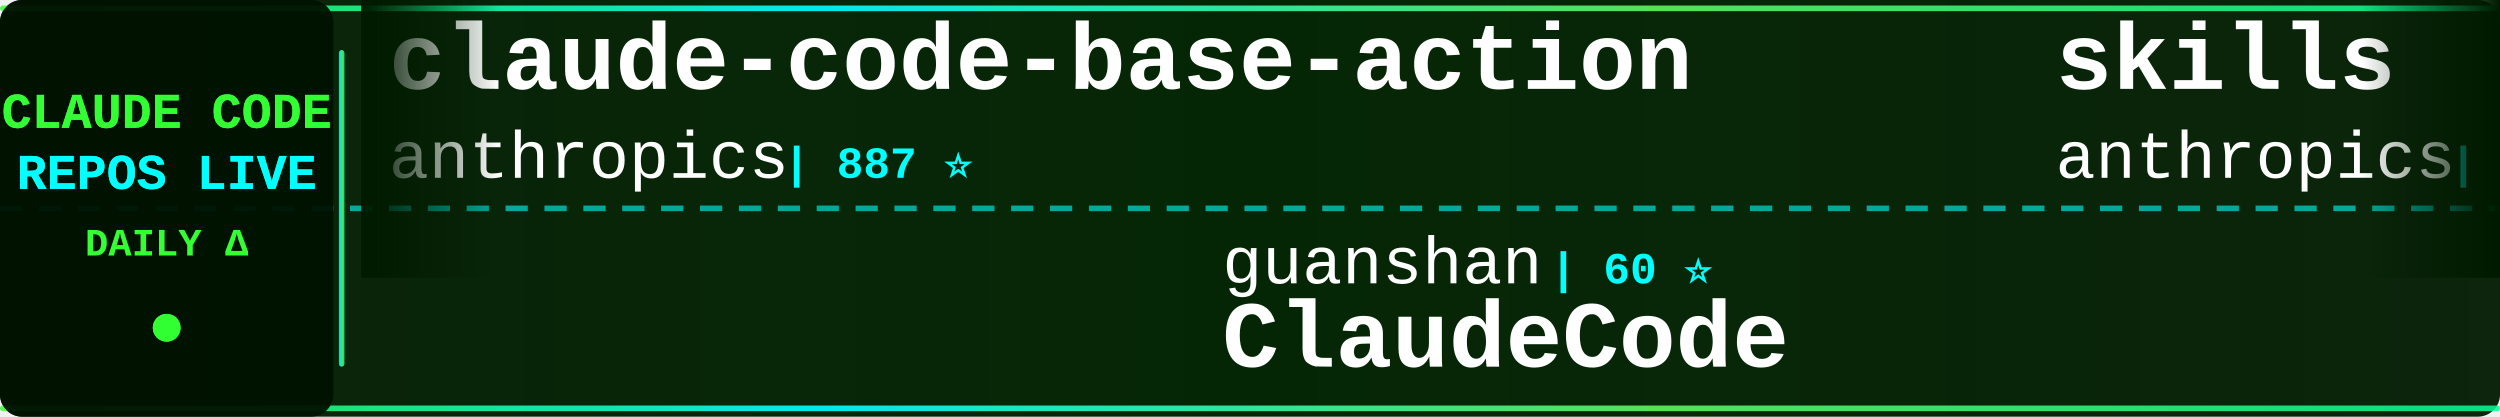
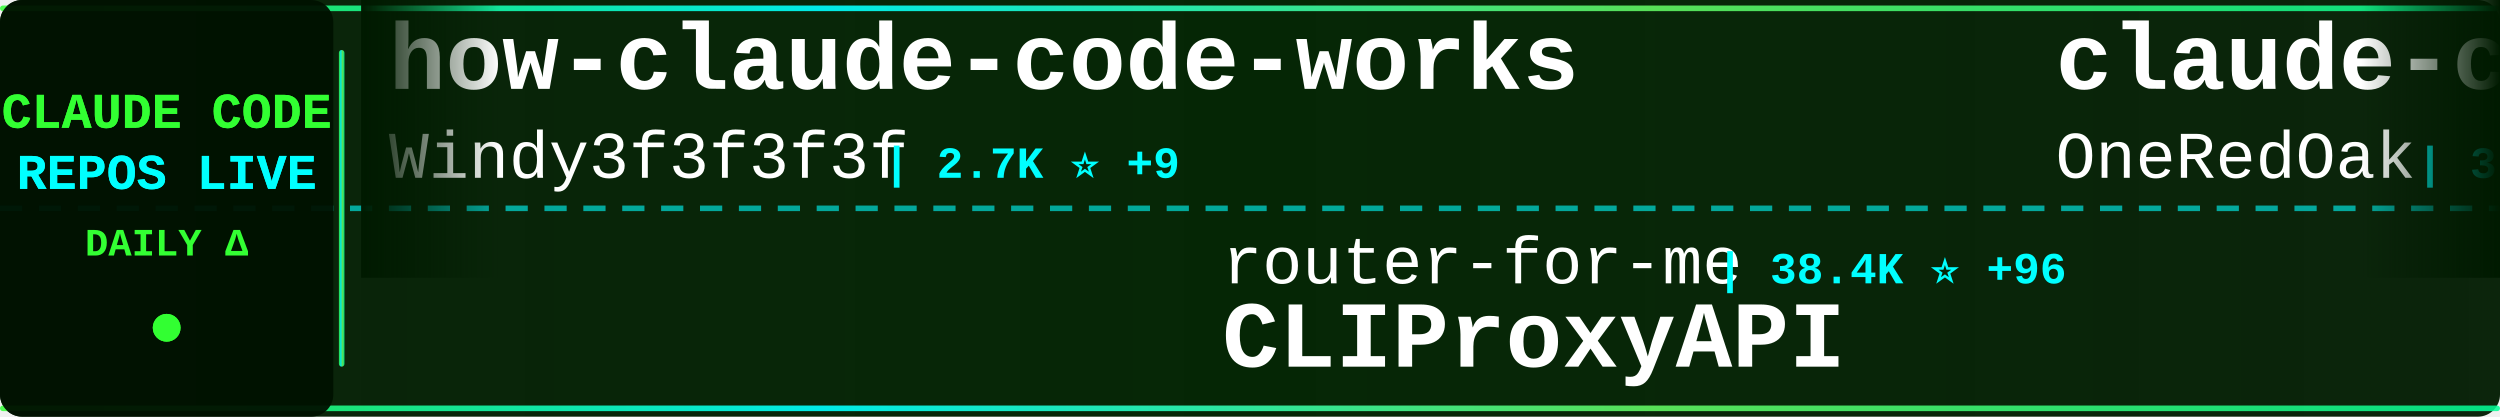
<svg xmlns="http://www.w3.org/2000/svg" width="900" height="150">
  <defs>
    <linearGradient id="tickerBg" x1="0%" y1="0%" x2="100%" y2="0%">
      <stop offset="0%" style="stop-color:#001a00;stop-opacity:0.95" />
      <stop offset="50%" style="stop-color:#002200;stop-opacity:0.98" />
      <stop offset="100%" style="stop-color:#001a00;stop-opacity:0.95" />
    </linearGradient>
    <linearGradient id="borderGrad" x1="0%" y1="0%" x2="100%" y2="0%">
      <stop offset="0%" style="stop-color:#33ff33;stop-opacity:0.85">
        <animate attributeName="stop-opacity" values="0.85;1;0.85" dur="2s" repeatCount="indefinite" />
      </stop>
      <stop offset="33%" style="stop-color:#00ffff;stop-opacity:0.9">
        <animate attributeName="stop-opacity" values="0.9;1;0.9" dur="2.2s" repeatCount="indefinite" />
      </stop>
      <stop offset="66%" style="stop-color:#66ff66;stop-opacity:0.85">
        <animate attributeName="stop-opacity" values="0.85;1;0.85" dur="1.8s" repeatCount="indefinite" />
      </stop>
      <stop offset="100%" style="stop-color:#00ff99;stop-opacity:0.85">
        <animate attributeName="stop-opacity" values="0.85;1;0.85" dur="2s" repeatCount="indefinite" />
      </stop>
    </linearGradient>
    <filter id="textGlow">
      <feGaussianBlur stdDeviation="0.1" result="coloredBlur" />
      <feMerge>
        <feMergeNode in="coloredBlur" />
        <feMergeNode in="SourceGraphic" />
      </feMerge>
    </filter>
    <filter id="metricGlow">
      <feGaussianBlur stdDeviation="0.2" result="coloredBlur" />
      <feMerge>
        <feMergeNode in="coloredBlur" />
        <feMergeNode in="SourceGraphic" />
      </feMerge>
    </filter>
    <linearGradient id="leftFade" x1="0%" y1="0%" x2="100%" y2="0%">
      <stop offset="0%" style="stop-color:#001a00;stop-opacity:1" />
      <stop offset="100%" style="stop-color:#001a00;stop-opacity:0" />
    </linearGradient>
    <linearGradient id="rightFade" x1="0%" y1="0%" x2="100%" y2="0%">
      <stop offset="0%" style="stop-color:#001a00;stop-opacity:0" />
      <stop offset="100%" style="stop-color:#001a00;stop-opacity:1" />
    </linearGradient>
  </defs>
  <rect width="900" height="150" fill="url(#tickerBg)" rx="8" />
  <rect x="0" y="2" width="900" height="2" fill="url(#borderGrad)" rx="1" />
  <rect x="0" y="146" width="900" height="2" fill="url(#borderGrad)" rx="1" />
  <line x1="0" y1="75" x2="900" y2="75" stroke="#00ffff" stroke-width="2" stroke-dasharray="8 6" opacity="0.6" />
  <rect x="0" y="0" width="120" height="150" fill="#001100" opacity="0.95" rx="8" />
  <text x="60" y="46" font-family="'Courier New', monospace" font-size="18" font-weight="bold" fill="#33ff33" text-anchor="middle" filter="url(#textGlow)">
    CLAUDE CODE
  </text>
  <text x="60" y="68" font-family="'Courier New', monospace" font-size="18" font-weight="bold" fill="#00ffff" text-anchor="middle" filter="url(#textGlow)">
    REPOS LIVE
  </text>
  <text x="60" y="92" font-family="'Courier New', monospace" font-size="14" font-weight="bold" fill="#33ff33" text-anchor="middle">
    DAILY Δ
  </text>
  <circle cx="60" cy="118" r="5" fill="#33ff33" filter="url(#metricGlow)">
    <animate attributeName="r" values="4;6;4" dur="1.5s" repeatCount="indefinite" />
    <animate attributeName="opacity" values="0.6;1;0.6" dur="1.5s" repeatCount="indefinite" />
  </circle>
  <rect x="122" y="18" width="2" height="114" fill="url(#borderGrad)" rx="1" />
  <clipPath id="tickerClip">
    <rect x="130" y="0" width="770" height="150" />
  </clipPath>
  <g clip-path="url(#tickerClip)">
    <g id="tickerItems">
      <animateTransform attributeName="transform" attributeType="XML" type="translate" from="0 0" to="-3000 0" dur="54s" repeatCount="indefinite" />
      <g transform="translate(0, 0)">
-         <text x="140" y="32" font-family="'Courier New', monospace" font-size="34" font-weight="bold" fill="#ffffff">claude-code-base-action</text>
-         <text x="140" y="64" font-family="'Courier New', monospace" font-size="24" font-weight="normal" fill="#ffffff" opacity="1.0">anthropics</text>
-         <text x="282" y="64" font-family="'Courier New', monospace" font-size="16" font-weight="bold" fill="#00ffff"> | 887 ⭐</text>
+         <text x="140" y="32" font-family="'Courier New', monospace" font-size="34" font-weight="bold" fill="#ffffff">how-claude-code-works</text>
+         <text x="140" y="64" font-family="'Courier New', monospace" font-size="24" font-weight="normal" fill="#ffffff" opacity="1.0">Windy3f3f3f3f</text>
+         <text x="318" y="64" font-family="'Courier New', monospace" font-size="16" font-weight="bold" fill="#00ffff"> | 2.7K ⭐ +9</text>
      </g>
      <g transform="translate(300, 0)">
-         <text x="140" y="102" font-family="'Courier New', monospace" font-size="24" font-weight="normal" fill="#ffffff" opacity="1.0">guanshan</text>
-         <text x="258" y="102" font-family="'Courier New', monospace" font-size="16" font-weight="bold" fill="#00ffff"> | 60 ⭐</text>
-         <text x="140" y="132" font-family="'Courier New', monospace" font-size="34" font-weight="bold" fill="#ffffff">ClaudeCode</text>
+         <text x="140" y="102" font-family="'Courier New', monospace" font-size="24" font-weight="normal" fill="#ffffff" opacity="1.0">router-for-me</text>
+         <text x="318" y="102" font-family="'Courier New', monospace" font-size="16" font-weight="bold" fill="#00ffff"> | 38.4K ⭐ +96</text>
+         <text x="140" y="132" font-family="'Courier New', monospace" font-size="34" font-weight="bold" fill="#ffffff">CLIProxyAPI</text>
      </g>
      <g transform="translate(600, 0)">
-         <text x="140" y="32" font-family="'Courier New', monospace" font-size="34" font-weight="bold" fill="#ffffff">skills</text>
-         <text x="140" y="64" font-family="'Courier New', monospace" font-size="24" font-weight="normal" fill="#ffffff" opacity="1.0">anthropics</text>
-         <text x="282" y="64" font-family="'Courier New', monospace" font-size="16" font-weight="bold" fill="#00ffff"> | 155.2K ⭐ +454</text>
+         <text x="140" y="32" font-family="'Courier New', monospace" font-size="34" font-weight="bold" fill="#ffffff">claude-code-workflows</text>
+         <text x="140" y="64" font-family="'Courier New', monospace" font-size="24" font-weight="normal" fill="#ffffff" opacity="1.0">OneRedOak</text>
+         <text x="270" y="64" font-family="'Courier New', monospace" font-size="16" font-weight="bold" fill="#00ffff"> | 3.8K ⭐ +1</text>
      </g>
      <g transform="translate(900, 0)">
        <text x="140" y="102" font-family="'Courier New', monospace" font-size="24" font-weight="normal" fill="#ffffff" opacity="1.0">hangsman</text>
        <text x="258" y="102" font-family="'Courier New', monospace" font-size="16" font-weight="bold" fill="#00ffff"> | 787 ⭐</text>
        <text x="140" y="132" font-family="'Courier New', monospace" font-size="34" font-weight="bold" fill="#ffffff">claude-code-source</text>
      </g>
      <g transform="translate(1200, 0)">
-         <text x="140" y="32" font-family="'Courier New', monospace" font-size="34" font-weight="bold" fill="#ffffff">claude-code-from-scratch</text>
-         <text x="140" y="64" font-family="'Courier New', monospace" font-size="24" font-weight="normal" fill="#ffffff" opacity="1.0">Windy3f3f3f3f</text>
-         <text x="318" y="64" font-family="'Courier New', monospace" font-size="16" font-weight="bold" fill="#00ffff"> | 1.5K ⭐</text>
+         <text x="140" y="32" font-family="'Courier New', monospace" font-size="34" font-weight="bold" fill="#ffffff">claude-code-analysis</text>
+         <text x="140" y="64" font-family="'Courier New', monospace" font-size="24" font-weight="normal" fill="#ffffff" opacity="1.0">liuup</text>
+         <text x="222" y="64" font-family="'Courier New', monospace" font-size="16" font-weight="bold" fill="#00ffff"> | 3.3K ⭐ +15</text>
      </g>
      <g transform="translate(1500, 0)">
-         <text x="140" y="102" font-family="'Courier New', monospace" font-size="24" font-weight="normal" fill="#ffffff" opacity="1.0">KPR111</text>
-         <text x="234" y="102" font-family="'Courier New', monospace" font-size="16" font-weight="bold" fill="#00ffff"> | 18 ⭐</text>
-         <text x="140" y="132" font-family="'Courier New', monospace" font-size="34" font-weight="bold" fill="#ffffff">Claude-Code</text>
+         <text x="140" y="102" font-family="'Courier New', monospace" font-size="24" font-weight="normal" fill="#ffffff" opacity="1.0">anthropics</text>
+         <text x="282" y="102" font-family="'Courier New', monospace" font-size="16" font-weight="bold" fill="#00ffff"> | 5.4K ⭐ +12</text>
+         <text x="140" y="132" font-family="'Courier New', monospace" font-size="34" font-weight="bold" fill="#ffffff">claude-code-security-rev...</text>
      </g>
      <g transform="translate(1800, 0)">
-         <text x="140" y="32" font-family="'Courier New', monospace" font-size="34" font-weight="bold" fill="#ffffff">claude-code-router</text>
-         <text x="140" y="64" font-family="'Courier New', monospace" font-size="24" font-weight="normal" fill="#ffffff" opacity="1.0">musistudio</text>
-         <text x="282" y="64" font-family="'Courier New', monospace" font-size="16" font-weight="bold" fill="#00ffff"> | 35.3K ⭐ +27</text>
+         <text x="140" y="32" font-family="'Courier New', monospace" font-size="34" font-weight="bold" fill="#ffffff">claude-code-prompts</text>
+         <text x="140" y="64" font-family="'Courier New', monospace" font-size="24" font-weight="normal" fill="#ffffff" opacity="1.0">repowise-dev</text>
+         <text x="306" y="64" font-family="'Courier New', monospace" font-size="16" font-weight="bold" fill="#00ffff"> | 1.1K ⭐</text>
      </g>
      <g transform="translate(2100, 0)">
-         <text x="140" y="102" font-family="'Courier New', monospace" font-size="24" font-weight="normal" fill="#ffffff" opacity="1.0">zstmfhy</text>
-         <text x="246" y="102" font-family="'Courier New', monospace" font-size="16" font-weight="bold" fill="#00ffff"> | 190 ⭐</text>
-         <text x="140" y="132" font-family="'Courier New', monospace" font-size="34" font-weight="bold" fill="#ffffff">Claude-code</text>
+         <text x="140" y="102" font-family="'Courier New', monospace" font-size="24" font-weight="normal" fill="#ffffff" opacity="1.0">ding113</text>
+         <text x="246" y="102" font-family="'Courier New', monospace" font-size="16" font-weight="bold" fill="#00ffff"> | 3.2K ⭐ +8</text>
+         <text x="140" y="132" font-family="'Courier New', monospace" font-size="34" font-weight="bold" fill="#ffffff">claude-code-hub</text>
      </g>
      <g transform="translate(2400, 0)">
-         <text x="140" y="32" font-family="'Courier New', monospace" font-size="34" font-weight="bold" fill="#ffffff">claude-code-source</text>
-         <text x="140" y="64" font-family="'Courier New', monospace" font-size="24" font-weight="normal" fill="#ffffff" opacity="1.0">JrCx7scC</text>
-         <text x="258" y="64" font-family="'Courier New', monospace" font-size="16" font-weight="bold" fill="#00ffff"> | 371 ⭐ +1</text>
+         <text x="140" y="32" font-family="'Courier New', monospace" font-size="34" font-weight="bold" fill="#ffffff">claude-code-engineering</text>
+         <text x="140" y="64" font-family="'Courier New', monospace" font-size="24" font-weight="normal" fill="#ffffff" opacity="1.0">huangjia2019</text>
+         <text x="306" y="64" font-family="'Courier New', monospace" font-size="16" font-weight="bold" fill="#00ffff"> | 884 ⭐ +4</text>
      </g>
      <g transform="translate(2700, 0)">
-         <text x="140" y="102" font-family="'Courier New', monospace" font-size="24" font-weight="normal" fill="#ffffff" opacity="1.0">ChinaSiro</text>
-         <text x="270" y="102" font-family="'Courier New', monospace" font-size="16" font-weight="bold" fill="#00ffff"> | 9.5K ⭐ +13</text>
-         <text x="140" y="132" font-family="'Courier New', monospace" font-size="34" font-weight="bold" fill="#ffffff">claude-code-sourcemap</text>
+         <text x="140" y="102" font-family="'Courier New', monospace" font-size="24" font-weight="normal" fill="#ffffff" opacity="1.0">LING71671</text>
+         <text x="270" y="102" font-family="'Courier New', monospace" font-size="16" font-weight="bold" fill="#00ffff"> | 900 ⭐</text>
+         <text x="140" y="132" font-family="'Courier New', monospace" font-size="34" font-weight="bold" fill="#ffffff">Open-ClaudeCode</text>
      </g>
      <g transform="translate(3000, 0)">
-         <text x="140" y="32" font-family="'Courier New', monospace" font-size="34" font-weight="bold" fill="#ffffff">claude-code-base-action</text>
-         <text x="140" y="64" font-family="'Courier New', monospace" font-size="24" font-weight="normal" fill="#ffffff" opacity="1.0">anthropics</text>
-         <text x="282" y="64" font-family="'Courier New', monospace" font-size="16" font-weight="bold" fill="#00ffff"> | 887 ⭐</text>
+         <text x="140" y="32" font-family="'Courier New', monospace" font-size="34" font-weight="bold" fill="#ffffff">how-claude-code-works</text>
+         <text x="140" y="64" font-family="'Courier New', monospace" font-size="24" font-weight="normal" fill="#ffffff" opacity="1.0">Windy3f3f3f3f</text>
+         <text x="318" y="64" font-family="'Courier New', monospace" font-size="16" font-weight="bold" fill="#00ffff"> | 2.7K ⭐ +9</text>
      </g>
      <g transform="translate(3300, 0)">
-         <text x="140" y="102" font-family="'Courier New', monospace" font-size="24" font-weight="normal" fill="#ffffff" opacity="1.0">guanshan</text>
-         <text x="258" y="102" font-family="'Courier New', monospace" font-size="16" font-weight="bold" fill="#00ffff"> | 60 ⭐</text>
-         <text x="140" y="132" font-family="'Courier New', monospace" font-size="34" font-weight="bold" fill="#ffffff">ClaudeCode</text>
+         <text x="140" y="102" font-family="'Courier New', monospace" font-size="24" font-weight="normal" fill="#ffffff" opacity="1.0">router-for-me</text>
+         <text x="318" y="102" font-family="'Courier New', monospace" font-size="16" font-weight="bold" fill="#00ffff"> | 38.4K ⭐ +96</text>
+         <text x="140" y="132" font-family="'Courier New', monospace" font-size="34" font-weight="bold" fill="#ffffff">CLIProxyAPI</text>
      </g>
      <g transform="translate(3600, 0)">
-         <text x="140" y="32" font-family="'Courier New', monospace" font-size="34" font-weight="bold" fill="#ffffff">skills</text>
-         <text x="140" y="64" font-family="'Courier New', monospace" font-size="24" font-weight="normal" fill="#ffffff" opacity="1.0">anthropics</text>
-         <text x="282" y="64" font-family="'Courier New', monospace" font-size="16" font-weight="bold" fill="#00ffff"> | 155.2K ⭐ +454</text>
+         <text x="140" y="32" font-family="'Courier New', monospace" font-size="34" font-weight="bold" fill="#ffffff">claude-code-workflows</text>
+         <text x="140" y="64" font-family="'Courier New', monospace" font-size="24" font-weight="normal" fill="#ffffff" opacity="1.0">OneRedOak</text>
+         <text x="270" y="64" font-family="'Courier New', monospace" font-size="16" font-weight="bold" fill="#00ffff"> | 3.8K ⭐ +1</text>
      </g>
      <g transform="translate(3900, 0)">
        <text x="140" y="102" font-family="'Courier New', monospace" font-size="24" font-weight="normal" fill="#ffffff" opacity="1.0">hangsman</text>
        <text x="258" y="102" font-family="'Courier New', monospace" font-size="16" font-weight="bold" fill="#00ffff"> | 787 ⭐</text>
        <text x="140" y="132" font-family="'Courier New', monospace" font-size="34" font-weight="bold" fill="#ffffff">claude-code-source</text>
      </g>
    </g>
  </g>
  <rect x="130" y="0" width="50" height="100" fill="url(#leftFade)" />
  <rect x="850" y="0" width="50" height="100" fill="url(#rightFade)" />
</svg>
